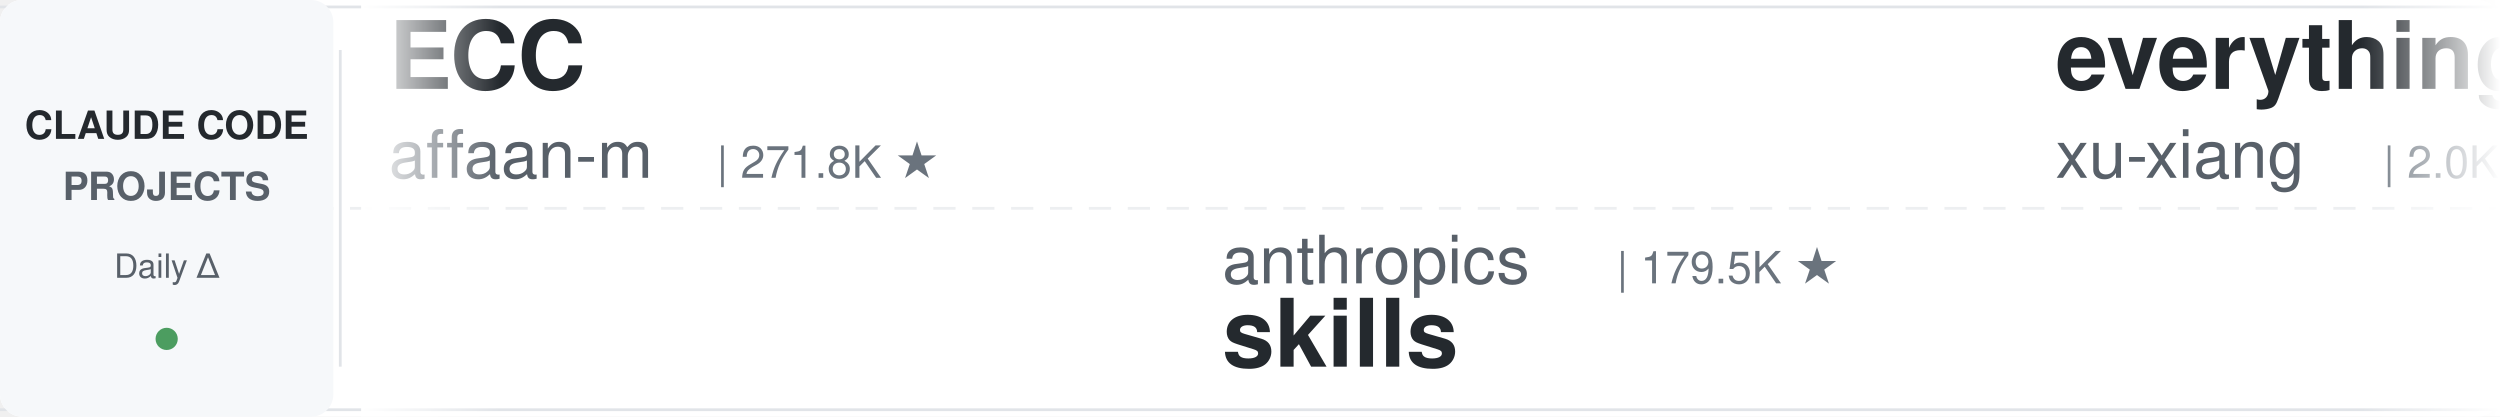
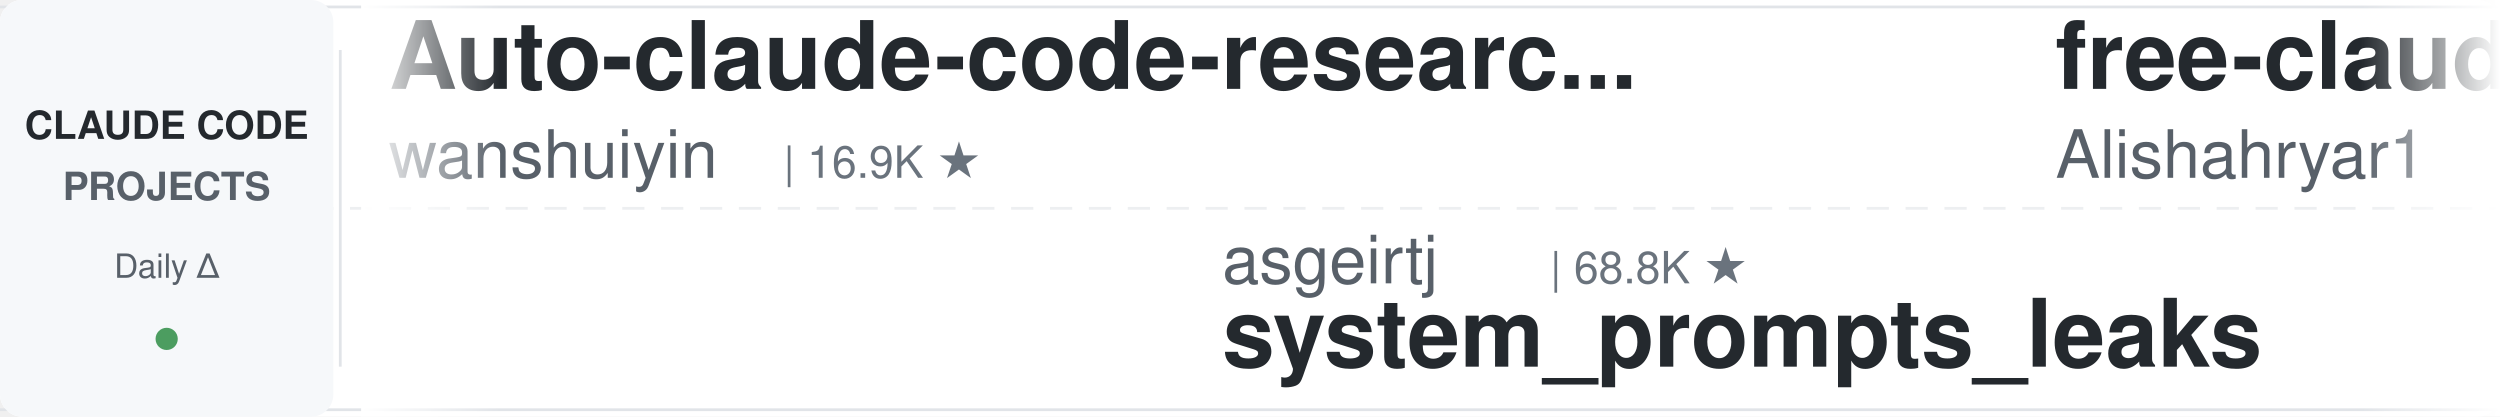
<svg xmlns="http://www.w3.org/2000/svg" width="900" height="150">
  <defs>
    <linearGradient id="leftFade" x1="0%" y1="0%" x2="100%" y2="0%">
      <stop offset="0%" style="stop-color:#ffffff;stop-opacity:1" />
      <stop offset="100%" style="stop-color:#ffffff;stop-opacity:0" />
    </linearGradient>
    <linearGradient id="rightFade" x1="0%" y1="0%" x2="100%" y2="0%">
      <stop offset="0%" style="stop-color:#ffffff;stop-opacity:0" />
      <stop offset="100%" style="stop-color:#ffffff;stop-opacity:1" />
    </linearGradient>
  </defs>
  <rect width="900" height="150" fill="#ffffff" rx="8" />
  <rect x="0" y="2" width="900" height="1" fill="#e1e4e8" />
  <rect x="0" y="147" width="900" height="1" fill="#e1e4e8" />
  <line x1="0" y1="75" x2="900" y2="75" stroke="#e1e4e8" stroke-width="1" stroke-dasharray="8 6" opacity="0.6" />
  <rect x="0" y="0" width="120" height="150" fill="#f6f8fa" rx="8" />
  <text x="60" y="50" font-family="-apple-system, BlinkMacSystemFont, 'Segoe UI', Helvetica, Arial, sans-serif" font-size="14" font-weight="600" fill="#24292e" text-anchor="middle">CLAUDE CODE</text>
  <text x="60" y="72" font-family="-apple-system, BlinkMacSystemFont, 'Segoe UI', Helvetica, Arial, sans-serif" font-size="14" font-weight="600" fill="#586069" text-anchor="middle">PROJECTS</text>
  <text x="60" y="100" font-family="-apple-system, BlinkMacSystemFont, 'Segoe UI', Helvetica, Arial, sans-serif" font-size="12" font-weight="500" fill="#586069" text-anchor="middle">Daily Δ</text>
  <circle cx="60" cy="122" r="4" fill="#22863a" opacity="0.8" />
  <rect x="122" y="18" width="1" height="114" fill="#e1e4e8" />
  <clipPath id="tickerClip">
    <rect x="130" y="0" width="770" height="150" />
  </clipPath>
  <g clip-path="url(#tickerClip)">
    <g id="tickerItems">
      <animateTransform attributeName="transform" attributeType="XML" type="translate" from="0 0" to="-3000 0" dur="54s" repeatCount="indefinite" />
      <g transform="translate(0, 0)">
-         <text x="140" y="32" font-family="-apple-system, BlinkMacSystemFont, 'Segoe UI', Helvetica, Arial, sans-serif" font-size="34" font-weight="600" fill="#24292e">ECC</text>
-         <text x="140" y="64" font-family="-apple-system, BlinkMacSystemFont, 'Segoe UI', Helvetica, Arial, sans-serif" font-size="24" font-weight="400" fill="#586069">affaan-m</text>
-         <text x="258" y="64" font-family="-apple-system, BlinkMacSystemFont, 'Segoe UI', Helvetica, Arial, sans-serif" font-size="16" font-weight="500" fill="#6a737d">| 271.8K ★</text>
+         <text x="140" y="32" font-family="-apple-system, BlinkMacSystemFont, 'Segoe UI', Helvetica, Arial, sans-serif" font-size="34" font-weight="600" fill="#24292e">Auto-claude-code-researc...</text>
+         <text x="140" y="64" font-family="-apple-system, BlinkMacSystemFont, 'Segoe UI', Helvetica, Arial, sans-serif" font-size="24" font-weight="400" fill="#586069">wanshuiyin</text>
+         <text x="282" y="64" font-family="-apple-system, BlinkMacSystemFont, 'Segoe UI', Helvetica, Arial, sans-serif" font-size="16" font-weight="500" fill="#6a737d">| 16.9K ★</text>
      </g>
      <g transform="translate(300, 0)">
-         <text x="140" y="102" font-family="-apple-system, BlinkMacSystemFont, 'Segoe UI', Helvetica, Arial, sans-serif" font-size="24" font-weight="400" fill="#586069">anthropics</text>
-         <text x="282" y="102" font-family="-apple-system, BlinkMacSystemFont, 'Segoe UI', Helvetica, Arial, sans-serif" font-size="16" font-weight="500" fill="#6a737d">| 179.5K ★</text>
-         <text x="140" y="132" font-family="-apple-system, BlinkMacSystemFont, 'Segoe UI', Helvetica, Arial, sans-serif" font-size="34" font-weight="600" fill="#24292e">skills</text>
+         <text x="140" y="102" font-family="-apple-system, BlinkMacSystemFont, 'Segoe UI', Helvetica, Arial, sans-serif" font-size="24" font-weight="400" fill="#586069">asgeirtj</text>
+         <text x="258" y="102" font-family="-apple-system, BlinkMacSystemFont, 'Segoe UI', Helvetica, Arial, sans-serif" font-size="16" font-weight="500" fill="#6a737d">| 68.8K ★</text>
+         <text x="140" y="132" font-family="-apple-system, BlinkMacSystemFont, 'Segoe UI', Helvetica, Arial, sans-serif" font-size="34" font-weight="600" fill="#24292e">system_prompts_leaks</text>
      </g>
      <g transform="translate(600, 0)">
-         <text x="140" y="32" font-family="-apple-system, BlinkMacSystemFont, 'Segoe UI', Helvetica, Arial, sans-serif" font-size="34" font-weight="600" fill="#24292e">everything-claude-code-z...</text>
-         <text x="140" y="64" font-family="-apple-system, BlinkMacSystemFont, 'Segoe UI', Helvetica, Arial, sans-serif" font-size="24" font-weight="400" fill="#586069">xu-xiang</text>
-         <text x="258" y="64" font-family="-apple-system, BlinkMacSystemFont, 'Segoe UI', Helvetica, Arial, sans-serif" font-size="16" font-weight="500" fill="#6a737d">| 2.0K ★</text>
-       </g>
-       <g transform="translate(900, 0)">
-         <text x="140" y="102" font-family="-apple-system, BlinkMacSystemFont, 'Segoe UI', Helvetica, Arial, sans-serif" font-size="24" font-weight="400" fill="#586069">repowise-dev</text>
-         <text x="306" y="102" font-family="-apple-system, BlinkMacSystemFont, 'Segoe UI', Helvetica, Arial, sans-serif" font-size="16" font-weight="500" fill="#6a737d">| 1.2K ★</text>
-         <text x="140" y="132" font-family="-apple-system, BlinkMacSystemFont, 'Segoe UI', Helvetica, Arial, sans-serif" font-size="34" font-weight="600" fill="#24292e">claude-code-prompts</text>
-       </g>
-       <g transform="translate(1200, 0)">
        <text x="140" y="32" font-family="-apple-system, BlinkMacSystemFont, 'Segoe UI', Helvetica, Arial, sans-serif" font-size="34" font-weight="600" fill="#24292e">free-claude-code</text>
        <text x="140" y="64" font-family="-apple-system, BlinkMacSystemFont, 'Segoe UI', Helvetica, Arial, sans-serif" font-size="24" font-weight="400" fill="#586069">Alishahryar1</text>
        <text x="306" y="64" font-family="-apple-system, BlinkMacSystemFont, 'Segoe UI', Helvetica, Arial, sans-serif" font-size="16" font-weight="500" fill="#6a737d">| 56.4K ★</text>
      </g>
+       <g transform="translate(900, 0)">
+         <text x="140" y="102" font-family="-apple-system, BlinkMacSystemFont, 'Segoe UI', Helvetica, Arial, sans-serif" font-size="24" font-weight="400" fill="#586069">nicedreamzapp</text>
+         <text x="318" y="102" font-family="-apple-system, BlinkMacSystemFont, 'Segoe UI', Helvetica, Arial, sans-serif" font-size="16" font-weight="500" fill="#6a737d">| 3.3K ★</text>
+         <text x="140" y="132" font-family="-apple-system, BlinkMacSystemFont, 'Segoe UI', Helvetica, Arial, sans-serif" font-size="34" font-weight="600" fill="#24292e">claude-code-local</text>
+       </g>
+       <g transform="translate(1200, 0)">
+         <text x="140" y="32" font-family="-apple-system, BlinkMacSystemFont, 'Segoe UI', Helvetica, Arial, sans-serif" font-size="34" font-weight="600" fill="#24292e">claude-code-ultimate-gui...</text>
+         <text x="140" y="64" font-family="-apple-system, BlinkMacSystemFont, 'Segoe UI', Helvetica, Arial, sans-serif" font-size="24" font-weight="400" fill="#586069">FlorianBruniaux</text>
+         <text x="342" y="64" font-family="-apple-system, BlinkMacSystemFont, 'Segoe UI', Helvetica, Arial, sans-serif" font-size="16" font-weight="500" fill="#6a737d">| 6.1K ★</text>
+       </g>
      <g transform="translate(1500, 0)">
-         <text x="140" y="102" font-family="-apple-system, BlinkMacSystemFont, 'Segoe UI', Helvetica, Arial, sans-serif" font-size="24" font-weight="400" fill="#586069">ChrisWiles</text>
-         <text x="282" y="102" font-family="-apple-system, BlinkMacSystemFont, 'Segoe UI', Helvetica, Arial, sans-serif" font-size="16" font-weight="500" fill="#6a737d">| 6.1K ★</text>
-         <text x="140" y="132" font-family="-apple-system, BlinkMacSystemFont, 'Segoe UI', Helvetica, Arial, sans-serif" font-size="34" font-weight="600" fill="#24292e">claude-code-showcase</text>
+         <text x="140" y="102" font-family="-apple-system, BlinkMacSystemFont, 'Segoe UI', Helvetica, Arial, sans-serif" font-size="24" font-weight="400" fill="#586069">multica-ai</text>
+         <text x="282" y="102" font-family="-apple-system, BlinkMacSystemFont, 'Segoe UI', Helvetica, Arial, sans-serif" font-size="16" font-weight="500" fill="#6a737d">| 216.7K ★</text>
+         <text x="140" y="132" font-family="-apple-system, BlinkMacSystemFont, 'Segoe UI', Helvetica, Arial, sans-serif" font-size="34" font-weight="600" fill="#24292e">andrej-karpathy-skills</text>
      </g>
      <g transform="translate(1800, 0)">
-         <text x="140" y="32" font-family="-apple-system, BlinkMacSystemFont, 'Segoe UI', Helvetica, Arial, sans-serif" font-size="34" font-weight="600" fill="#24292e">claude-code-harness</text>
-         <text x="140" y="64" font-family="-apple-system, BlinkMacSystemFont, 'Segoe UI', Helvetica, Arial, sans-serif" font-size="24" font-weight="400" fill="#586069">Chachamaru127</text>
-         <text x="318" y="64" font-family="-apple-system, BlinkMacSystemFont, 'Segoe UI', Helvetica, Arial, sans-serif" font-size="16" font-weight="500" fill="#6a737d">| 3.1K ★</text>
+         <text x="140" y="32" font-family="-apple-system, BlinkMacSystemFont, 'Segoe UI', Helvetica, Arial, sans-serif" font-size="34" font-weight="600" fill="#24292e">ECC</text>
+         <text x="140" y="64" font-family="-apple-system, BlinkMacSystemFont, 'Segoe UI', Helvetica, Arial, sans-serif" font-size="24" font-weight="400" fill="#586069">affaan-m</text>
+         <text x="258" y="64" font-family="-apple-system, BlinkMacSystemFont, 'Segoe UI', Helvetica, Arial, sans-serif" font-size="16" font-weight="500" fill="#6a737d">| 272.0K ★</text>
      </g>
      <g transform="translate(2100, 0)">
-         <text x="140" y="102" font-family="-apple-system, BlinkMacSystemFont, 'Segoe UI', Helvetica, Arial, sans-serif" font-size="24" font-weight="400" fill="#586069">FlorianBruniaux</text>
-         <text x="342" y="102" font-family="-apple-system, BlinkMacSystemFont, 'Segoe UI', Helvetica, Arial, sans-serif" font-size="16" font-weight="500" fill="#6a737d">| 6.1K ★</text>
-         <text x="140" y="132" font-family="-apple-system, BlinkMacSystemFont, 'Segoe UI', Helvetica, Arial, sans-serif" font-size="34" font-weight="600" fill="#24292e">claude-code-ultimate-gui...</text>
+         <text x="140" y="102" font-family="-apple-system, BlinkMacSystemFont, 'Segoe UI', Helvetica, Arial, sans-serif" font-size="24" font-weight="400" fill="#586069">https-deeplearning-ai</text>
+         <text x="414" y="102" font-family="-apple-system, BlinkMacSystemFont, 'Segoe UI', Helvetica, Arial, sans-serif" font-size="16" font-weight="500" fill="#6a737d">| 554 ★</text>
+         <text x="140" y="132" font-family="-apple-system, BlinkMacSystemFont, 'Segoe UI', Helvetica, Arial, sans-serif" font-size="34" font-weight="600" fill="#24292e">sc-claude-code-files</text>
      </g>
      <g transform="translate(2400, 0)">
-         <text x="140" y="32" font-family="-apple-system, BlinkMacSystemFont, 'Segoe UI', Helvetica, Arial, sans-serif" font-size="34" font-weight="600" fill="#24292e">claude-code-proxy</text>
-         <text x="140" y="64" font-family="-apple-system, BlinkMacSystemFont, 'Segoe UI', Helvetica, Arial, sans-serif" font-size="24" font-weight="400" fill="#586069">1rgs</text>
-         <text x="210" y="64" font-family="-apple-system, BlinkMacSystemFont, 'Segoe UI', Helvetica, Arial, sans-serif" font-size="16" font-weight="500" fill="#6a737d">| 3.8K ★</text>
+         <text x="140" y="32" font-family="-apple-system, BlinkMacSystemFont, 'Segoe UI', Helvetica, Arial, sans-serif" font-size="34" font-weight="600" fill="#24292e">claude-code-book</text>
+         <text x="140" y="64" font-family="-apple-system, BlinkMacSystemFont, 'Segoe UI', Helvetica, Arial, sans-serif" font-size="24" font-weight="400" fill="#586069">lintsinghua</text>
+         <text x="294" y="64" font-family="-apple-system, BlinkMacSystemFont, 'Segoe UI', Helvetica, Arial, sans-serif" font-size="16" font-weight="500" fill="#6a737d">| 4.3K ★</text>
      </g>
      <g transform="translate(2700, 0)">
-         <text x="140" y="102" font-family="-apple-system, BlinkMacSystemFont, 'Segoe UI', Helvetica, Arial, sans-serif" font-size="24" font-weight="400" fill="#586069">luyao618</text>
-         <text x="258" y="102" font-family="-apple-system, BlinkMacSystemFont, 'Segoe UI', Helvetica, Arial, sans-serif" font-size="16" font-weight="500" fill="#6a737d">| 1.7K ★</text>
-         <text x="140" y="132" font-family="-apple-system, BlinkMacSystemFont, 'Segoe UI', Helvetica, Arial, sans-serif" font-size="34" font-weight="600" fill="#24292e">Claude-Code-Source-Study</text>
+         <text x="140" y="102" font-family="-apple-system, BlinkMacSystemFont, 'Segoe UI', Helvetica, Arial, sans-serif" font-size="24" font-weight="400" fill="#586069">VoltAgent</text>
+         <text x="270" y="102" font-family="-apple-system, BlinkMacSystemFont, 'Segoe UI', Helvetica, Arial, sans-serif" font-size="16" font-weight="500" fill="#6a737d">| 25.5K ★</text>
+         <text x="140" y="132" font-family="-apple-system, BlinkMacSystemFont, 'Segoe UI', Helvetica, Arial, sans-serif" font-size="34" font-weight="600" fill="#24292e">awesome-claude-code-suba...</text>
      </g>
      <g transform="translate(3000, 0)">
-         <text x="140" y="32" font-family="-apple-system, BlinkMacSystemFont, 'Segoe UI', Helvetica, Arial, sans-serif" font-size="34" font-weight="600" fill="#24292e">ECC</text>
-         <text x="140" y="64" font-family="-apple-system, BlinkMacSystemFont, 'Segoe UI', Helvetica, Arial, sans-serif" font-size="24" font-weight="400" fill="#586069">affaan-m</text>
-         <text x="258" y="64" font-family="-apple-system, BlinkMacSystemFont, 'Segoe UI', Helvetica, Arial, sans-serif" font-size="16" font-weight="500" fill="#6a737d">| 271.8K ★</text>
+         <text x="140" y="32" font-family="-apple-system, BlinkMacSystemFont, 'Segoe UI', Helvetica, Arial, sans-serif" font-size="34" font-weight="600" fill="#24292e">Auto-claude-code-researc...</text>
+         <text x="140" y="64" font-family="-apple-system, BlinkMacSystemFont, 'Segoe UI', Helvetica, Arial, sans-serif" font-size="24" font-weight="400" fill="#586069">wanshuiyin</text>
+         <text x="282" y="64" font-family="-apple-system, BlinkMacSystemFont, 'Segoe UI', Helvetica, Arial, sans-serif" font-size="16" font-weight="500" fill="#6a737d">| 16.9K ★</text>
      </g>
      <g transform="translate(3300, 0)">
-         <text x="140" y="102" font-family="-apple-system, BlinkMacSystemFont, 'Segoe UI', Helvetica, Arial, sans-serif" font-size="24" font-weight="400" fill="#586069">anthropics</text>
-         <text x="282" y="102" font-family="-apple-system, BlinkMacSystemFont, 'Segoe UI', Helvetica, Arial, sans-serif" font-size="16" font-weight="500" fill="#6a737d">| 179.5K ★</text>
-         <text x="140" y="132" font-family="-apple-system, BlinkMacSystemFont, 'Segoe UI', Helvetica, Arial, sans-serif" font-size="34" font-weight="600" fill="#24292e">skills</text>
+         <text x="140" y="102" font-family="-apple-system, BlinkMacSystemFont, 'Segoe UI', Helvetica, Arial, sans-serif" font-size="24" font-weight="400" fill="#586069">asgeirtj</text>
+         <text x="258" y="102" font-family="-apple-system, BlinkMacSystemFont, 'Segoe UI', Helvetica, Arial, sans-serif" font-size="16" font-weight="500" fill="#6a737d">| 68.8K ★</text>
+         <text x="140" y="132" font-family="-apple-system, BlinkMacSystemFont, 'Segoe UI', Helvetica, Arial, sans-serif" font-size="34" font-weight="600" fill="#24292e">system_prompts_leaks</text>
      </g>
      <g transform="translate(3600, 0)">
-         <text x="140" y="32" font-family="-apple-system, BlinkMacSystemFont, 'Segoe UI', Helvetica, Arial, sans-serif" font-size="34" font-weight="600" fill="#24292e">everything-claude-code-z...</text>
-         <text x="140" y="64" font-family="-apple-system, BlinkMacSystemFont, 'Segoe UI', Helvetica, Arial, sans-serif" font-size="24" font-weight="400" fill="#586069">xu-xiang</text>
-         <text x="258" y="64" font-family="-apple-system, BlinkMacSystemFont, 'Segoe UI', Helvetica, Arial, sans-serif" font-size="16" font-weight="500" fill="#6a737d">| 2.0K ★</text>
+         <text x="140" y="32" font-family="-apple-system, BlinkMacSystemFont, 'Segoe UI', Helvetica, Arial, sans-serif" font-size="34" font-weight="600" fill="#24292e">free-claude-code</text>
+         <text x="140" y="64" font-family="-apple-system, BlinkMacSystemFont, 'Segoe UI', Helvetica, Arial, sans-serif" font-size="24" font-weight="400" fill="#586069">Alishahryar1</text>
+         <text x="306" y="64" font-family="-apple-system, BlinkMacSystemFont, 'Segoe UI', Helvetica, Arial, sans-serif" font-size="16" font-weight="500" fill="#6a737d">| 56.4K ★</text>
      </g>
      <g transform="translate(3900, 0)">
-         <text x="140" y="102" font-family="-apple-system, BlinkMacSystemFont, 'Segoe UI', Helvetica, Arial, sans-serif" font-size="24" font-weight="400" fill="#586069">repowise-dev</text>
-         <text x="306" y="102" font-family="-apple-system, BlinkMacSystemFont, 'Segoe UI', Helvetica, Arial, sans-serif" font-size="16" font-weight="500" fill="#6a737d">| 1.2K ★</text>
-         <text x="140" y="132" font-family="-apple-system, BlinkMacSystemFont, 'Segoe UI', Helvetica, Arial, sans-serif" font-size="34" font-weight="600" fill="#24292e">claude-code-prompts</text>
+         <text x="140" y="102" font-family="-apple-system, BlinkMacSystemFont, 'Segoe UI', Helvetica, Arial, sans-serif" font-size="24" font-weight="400" fill="#586069">nicedreamzapp</text>
+         <text x="318" y="102" font-family="-apple-system, BlinkMacSystemFont, 'Segoe UI', Helvetica, Arial, sans-serif" font-size="16" font-weight="500" fill="#6a737d">| 3.3K ★</text>
+         <text x="140" y="132" font-family="-apple-system, BlinkMacSystemFont, 'Segoe UI', Helvetica, Arial, sans-serif" font-size="34" font-weight="600" fill="#24292e">claude-code-local</text>
      </g>
    </g>
  </g>
  <rect x="130" y="0" width="50" height="150" fill="url(#leftFade)" />
  <rect x="850" y="0" width="50" height="150" fill="url(#rightFade)" />
</svg>
